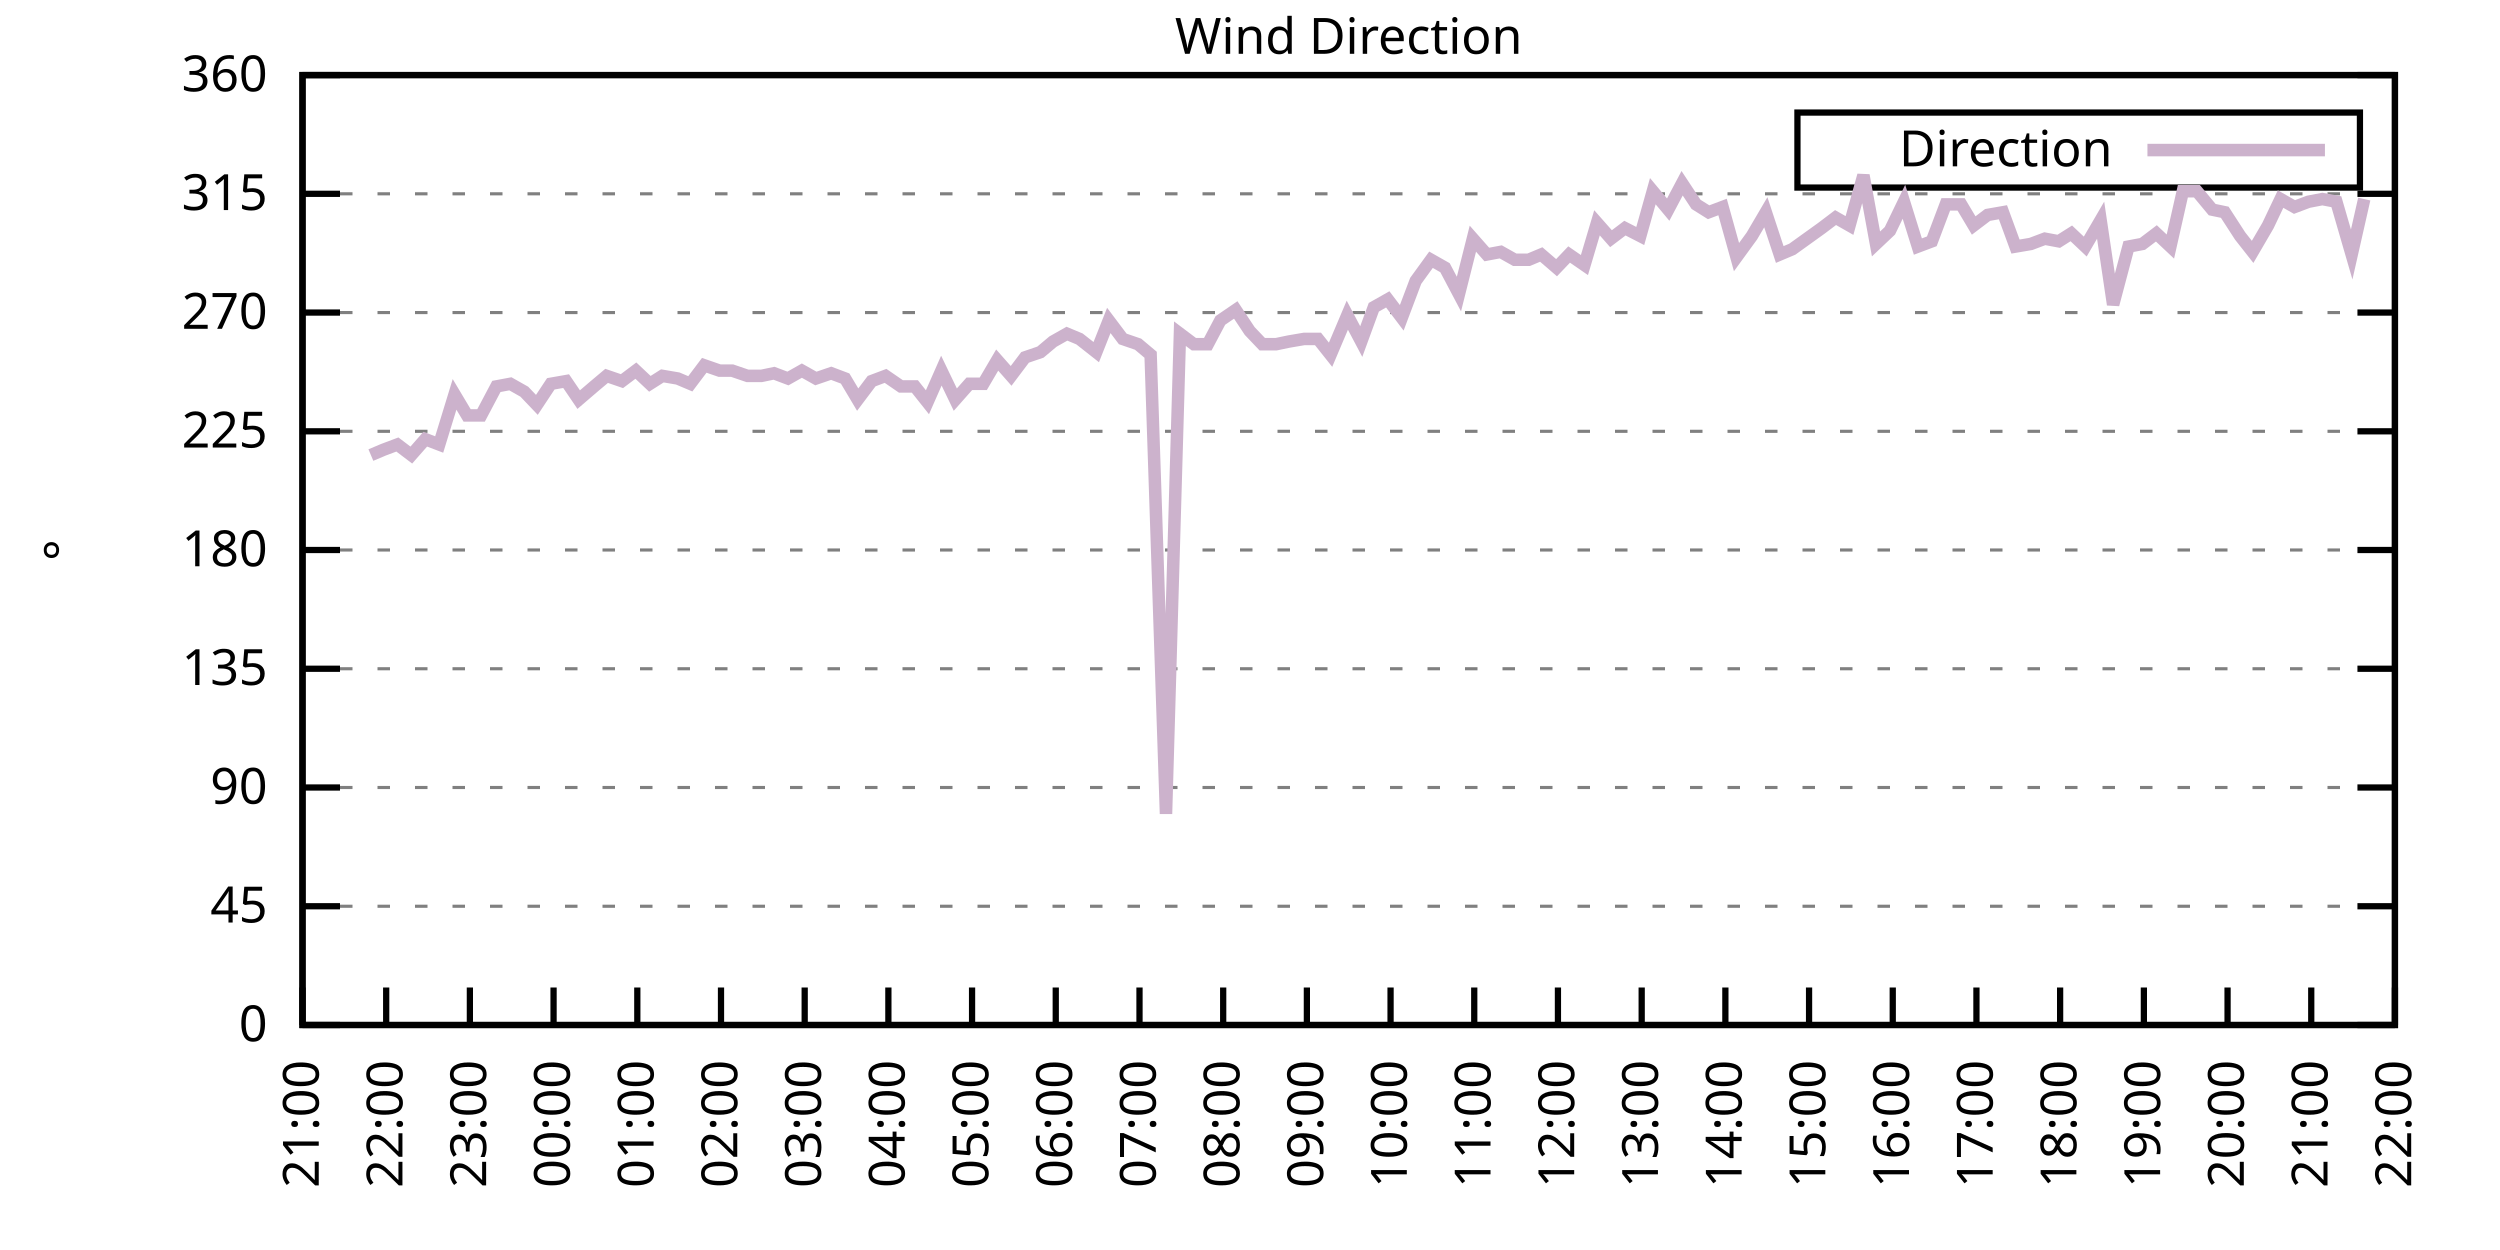
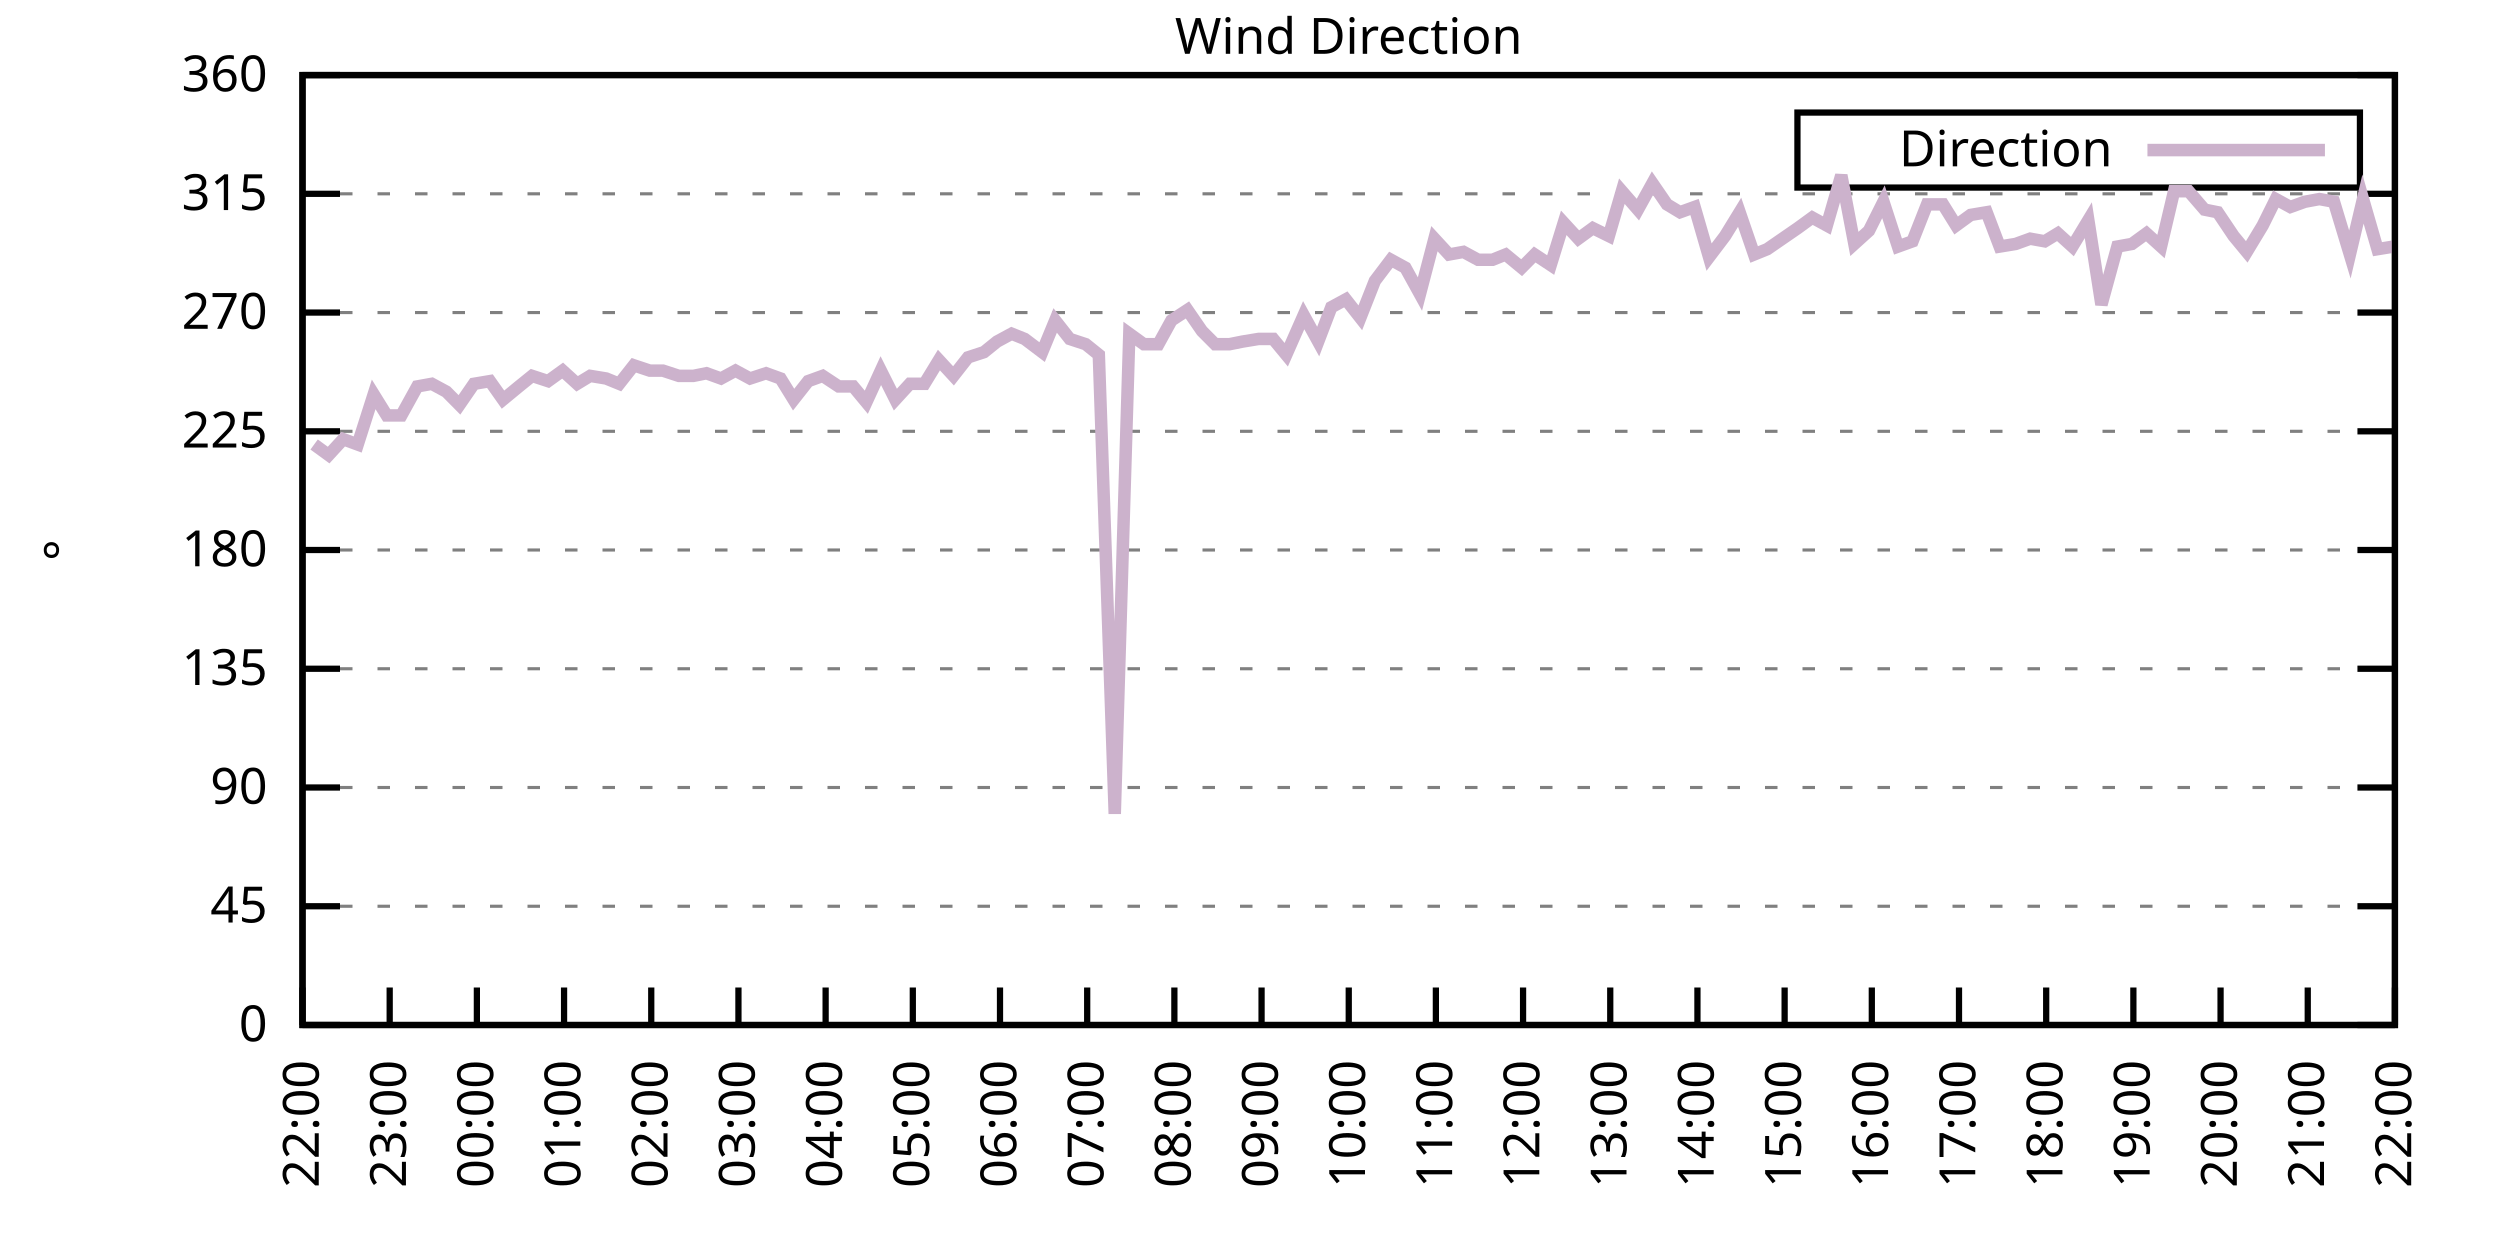
<svg xmlns="http://www.w3.org/2000/svg" xmlns:xlink="http://www.w3.org/1999/xlink" width="400" height="200" viewBox="0 0 400 200">
  <g id="gnuplot_canvas">
    <rect x="0" y="0" width="400" height="200" fill="none" />
    <defs>
      <circle id="gpDot" r="0.5" stroke-width="0.5" stroke="currentColor" />
      <path id="gpPt0" stroke-width="0.333" stroke="currentColor" d="M-1,0 h2 M0,-1 v2" />
      <path id="gpPt1" stroke-width="0.333" stroke="currentColor" d="M-1,-1 L1,1 M1,-1 L-1,1" />
      <path id="gpPt2" stroke-width="0.333" stroke="currentColor" d="M-1,0 L1,0 M0,-1 L0,1 M-1,-1 L1,1 M-1,1 L1,-1" />
      <rect id="gpPt3" stroke-width="0.333" stroke="currentColor" x="-1" y="-1" width="2" height="2" />
      <rect id="gpPt4" stroke-width="0.333" stroke="currentColor" fill="currentColor" x="-1" y="-1" width="2" height="2" />
      <circle id="gpPt5" stroke-width="0.333" stroke="currentColor" cx="0" cy="0" r="1" />
      <use xlink:href="#gpPt5" id="gpPt6" fill="currentColor" stroke="none" />
      <path id="gpPt7" stroke-width="0.333" stroke="currentColor" d="M0,-1.33 L-1.33,0.67 L1.33,0.67 z" />
      <use xlink:href="#gpPt7" id="gpPt8" fill="currentColor" stroke="none" />
      <use xlink:href="#gpPt7" id="gpPt9" stroke="currentColor" transform="rotate(180)" />
      <use xlink:href="#gpPt9" id="gpPt10" fill="currentColor" stroke="none" />
      <use xlink:href="#gpPt3" id="gpPt11" stroke="currentColor" transform="rotate(45)" />
      <use xlink:href="#gpPt11" id="gpPt12" fill="currentColor" stroke="none" />
      <path id="gpPt13" stroke-width="0.333" stroke="currentColor" d="M0,1.330 L1.265,0.411 L0.782,-1.067 L-0.782,-1.076 L-1.265,0.411 z" />
      <use xlink:href="#gpPt13" id="gpPt14" fill="currentColor" stroke="none" />
      <filter id="textbox" filterUnits="objectBoundingBox" x="0" y="0" height="1" width="1">
        <feFlood flood-color="white" flood-opacity="1" result="bgnd" />
        <feComposite in="SourceGraphic" in2="bgnd" operator="atop" />
      </filter>
      <filter id="greybox" filterUnits="objectBoundingBox" x="0" y="0" height="1" width="1">
        <feFlood flood-color="lightgrey" flood-opacity="1" result="grey" />
        <feComposite in="SourceGraphic" in2="grey" operator="atop" />
      </filter>
    </defs>
    <g fill="none" color="white" stroke="currentColor" stroke-width="1.00" stroke-linecap="butt" stroke-linejoin="miter">
</g>
    <g fill="none" color="black" stroke="currentColor" stroke-width="1.00" stroke-linecap="butt" stroke-linejoin="miter">
      <g stroke="none" shape-rendering="crispEdges">
        <polygon fill="rgb(255, 255, 255)" points="48.40,164.00 383.18,164.00 383.18,12.02 48.40,12.02 " />
      </g>
    </g>
    <g fill="none" color="black" stroke="currentColor" stroke-width="1.00" stroke-linecap="butt" stroke-linejoin="miter">
</g>
    <g fill="none" color="black" stroke="black" stroke-width="0.50" stroke-linecap="butt" stroke-linejoin="miter">
</g>
    <g fill="none" color="gray" stroke="currentColor" stroke-width="0.50" stroke-linecap="butt" stroke-linejoin="miter">
      <path stroke="gray" stroke-dasharray="2,4" class="gridline" d="M48.40,164.00 L383.19,164.00  " />
    </g>
    <g fill="none" color="gray" stroke="gray" stroke-width="1.00" stroke-linecap="butt" stroke-linejoin="miter">
</g>
    <g fill="none" color="black" stroke="currentColor" stroke-width="1.00" stroke-linecap="butt" stroke-linejoin="miter">
      <path stroke="black" d="M48.40,164.00 L54.40,164.00 M383.19,164.00 L377.19,164.00  " />
      <g transform="translate(42.80,166.60)" stroke="none" fill="black" font-family="Sans" font-size="8.00" text-anchor="end">
        <text>
          <tspan font-family="Sans"> 0</tspan>
        </text>
      </g>
    </g>
    <g fill="none" color="black" stroke="currentColor" stroke-width="1.00" stroke-linecap="butt" stroke-linejoin="miter">
</g>
    <g fill="none" color="black" stroke="black" stroke-width="0.50" stroke-linecap="butt" stroke-linejoin="miter">
</g>
    <g fill="none" color="gray" stroke="currentColor" stroke-width="0.50" stroke-linecap="butt" stroke-linejoin="miter">
      <path stroke="gray" stroke-dasharray="2,4" class="gridline" d="M48.40,145.00 L383.19,145.00  " />
    </g>
    <g fill="none" color="gray" stroke="gray" stroke-width="1.00" stroke-linecap="butt" stroke-linejoin="miter">
</g>
    <g fill="none" color="black" stroke="currentColor" stroke-width="1.00" stroke-linecap="butt" stroke-linejoin="miter">
      <path stroke="black" d="M48.40,145.00 L54.40,145.00 M383.19,145.00 L377.19,145.00  " />
      <g transform="translate(42.80,147.60)" stroke="none" fill="black" font-family="Sans" font-size="8.00" text-anchor="end">
        <text>
          <tspan font-family="Sans"> 45</tspan>
        </text>
      </g>
    </g>
    <g fill="none" color="black" stroke="currentColor" stroke-width="1.00" stroke-linecap="butt" stroke-linejoin="miter">
</g>
    <g fill="none" color="black" stroke="black" stroke-width="0.50" stroke-linecap="butt" stroke-linejoin="miter">
</g>
    <g fill="none" color="gray" stroke="currentColor" stroke-width="0.50" stroke-linecap="butt" stroke-linejoin="miter">
      <path stroke="gray" stroke-dasharray="2,4" class="gridline" d="M48.40,126.00 L383.19,126.00  " />
    </g>
    <g fill="none" color="gray" stroke="gray" stroke-width="1.00" stroke-linecap="butt" stroke-linejoin="miter">
</g>
    <g fill="none" color="black" stroke="currentColor" stroke-width="1.00" stroke-linecap="butt" stroke-linejoin="miter">
      <path stroke="black" d="M48.40,126.00 L54.40,126.00 M383.19,126.00 L377.19,126.00  " />
      <g transform="translate(42.80,128.60)" stroke="none" fill="black" font-family="Sans" font-size="8.00" text-anchor="end">
        <text>
          <tspan font-family="Sans"> 90</tspan>
        </text>
      </g>
    </g>
    <g fill="none" color="black" stroke="currentColor" stroke-width="1.00" stroke-linecap="butt" stroke-linejoin="miter">
</g>
    <g fill="none" color="black" stroke="black" stroke-width="0.50" stroke-linecap="butt" stroke-linejoin="miter">
</g>
    <g fill="none" color="gray" stroke="currentColor" stroke-width="0.50" stroke-linecap="butt" stroke-linejoin="miter">
      <path stroke="gray" stroke-dasharray="2,4" class="gridline" d="M48.40,107.00 L383.19,107.00  " />
    </g>
    <g fill="none" color="gray" stroke="gray" stroke-width="1.00" stroke-linecap="butt" stroke-linejoin="miter">
</g>
    <g fill="none" color="black" stroke="currentColor" stroke-width="1.00" stroke-linecap="butt" stroke-linejoin="miter">
      <path stroke="black" d="M48.40,107.00 L54.40,107.00 M383.19,107.00 L377.19,107.00  " />
      <g transform="translate(42.80,109.60)" stroke="none" fill="black" font-family="Sans" font-size="8.00" text-anchor="end">
        <text>
          <tspan font-family="Sans"> 135</tspan>
        </text>
      </g>
    </g>
    <g fill="none" color="black" stroke="currentColor" stroke-width="1.00" stroke-linecap="butt" stroke-linejoin="miter">
</g>
    <g fill="none" color="black" stroke="black" stroke-width="0.50" stroke-linecap="butt" stroke-linejoin="miter">
</g>
    <g fill="none" color="gray" stroke="currentColor" stroke-width="0.50" stroke-linecap="butt" stroke-linejoin="miter">
      <path stroke="gray" stroke-dasharray="2,4" class="gridline" d="M48.40,88.00 L383.19,88.00  " />
    </g>
    <g fill="none" color="gray" stroke="gray" stroke-width="1.00" stroke-linecap="butt" stroke-linejoin="miter">
</g>
    <g fill="none" color="black" stroke="currentColor" stroke-width="1.00" stroke-linecap="butt" stroke-linejoin="miter">
      <path stroke="black" d="M48.40,88.00 L54.40,88.00 M383.19,88.00 L377.19,88.00  " />
      <g transform="translate(42.80,90.60)" stroke="none" fill="black" font-family="Sans" font-size="8.00" text-anchor="end">
        <text>
          <tspan font-family="Sans"> 180</tspan>
        </text>
      </g>
    </g>
    <g fill="none" color="black" stroke="currentColor" stroke-width="1.00" stroke-linecap="butt" stroke-linejoin="miter">
</g>
    <g fill="none" color="black" stroke="black" stroke-width="0.50" stroke-linecap="butt" stroke-linejoin="miter">
</g>
    <g fill="none" color="gray" stroke="currentColor" stroke-width="0.50" stroke-linecap="butt" stroke-linejoin="miter">
      <path stroke="gray" stroke-dasharray="2,4" class="gridline" d="M48.40,69.01 L383.19,69.01  " />
    </g>
    <g fill="none" color="gray" stroke="gray" stroke-width="1.00" stroke-linecap="butt" stroke-linejoin="miter">
</g>
    <g fill="none" color="black" stroke="currentColor" stroke-width="1.00" stroke-linecap="butt" stroke-linejoin="miter">
      <path stroke="black" d="M48.40,69.01 L54.40,69.01 M383.19,69.01 L377.19,69.01  " />
      <g transform="translate(42.80,71.61)" stroke="none" fill="black" font-family="Sans" font-size="8.00" text-anchor="end">
        <text>
          <tspan font-family="Sans"> 225</tspan>
        </text>
      </g>
    </g>
    <g fill="none" color="black" stroke="currentColor" stroke-width="1.00" stroke-linecap="butt" stroke-linejoin="miter">
</g>
    <g fill="none" color="black" stroke="black" stroke-width="0.50" stroke-linecap="butt" stroke-linejoin="miter">
</g>
    <g fill="none" color="gray" stroke="currentColor" stroke-width="0.50" stroke-linecap="butt" stroke-linejoin="miter">
      <path stroke="gray" stroke-dasharray="2,4" class="gridline" d="M48.40,50.01 L383.19,50.01  " />
    </g>
    <g fill="none" color="gray" stroke="gray" stroke-width="1.00" stroke-linecap="butt" stroke-linejoin="miter">
</g>
    <g fill="none" color="black" stroke="currentColor" stroke-width="1.00" stroke-linecap="butt" stroke-linejoin="miter">
      <path stroke="black" d="M48.40,50.01 L54.40,50.01 M383.19,50.01 L377.19,50.01  " />
      <g transform="translate(42.80,52.61)" stroke="none" fill="black" font-family="Sans" font-size="8.00" text-anchor="end">
        <text>
          <tspan font-family="Sans"> 270</tspan>
        </text>
      </g>
    </g>
    <g fill="none" color="black" stroke="currentColor" stroke-width="1.00" stroke-linecap="butt" stroke-linejoin="miter">
</g>
    <g fill="none" color="black" stroke="black" stroke-width="0.50" stroke-linecap="butt" stroke-linejoin="miter">
</g>
    <g fill="none" color="gray" stroke="currentColor" stroke-width="0.50" stroke-linecap="butt" stroke-linejoin="miter">
      <path stroke="gray" stroke-dasharray="2,4" class="gridline" d="M48.40,31.01 L383.19,31.01  " />
    </g>
    <g fill="none" color="gray" stroke="gray" stroke-width="1.00" stroke-linecap="butt" stroke-linejoin="miter">
</g>
    <g fill="none" color="black" stroke="currentColor" stroke-width="1.00" stroke-linecap="butt" stroke-linejoin="miter">
      <path stroke="black" d="M48.40,31.01 L54.40,31.01 M383.19,31.01 L377.19,31.01  " />
      <g transform="translate(42.80,33.61)" stroke="none" fill="black" font-family="Sans" font-size="8.00" text-anchor="end">
        <text>
          <tspan font-family="Sans"> 315</tspan>
        </text>
      </g>
    </g>
    <g fill="none" color="black" stroke="currentColor" stroke-width="1.00" stroke-linecap="butt" stroke-linejoin="miter">
</g>
    <g fill="none" color="black" stroke="black" stroke-width="0.50" stroke-linecap="butt" stroke-linejoin="miter">
</g>
    <g fill="none" color="gray" stroke="currentColor" stroke-width="0.50" stroke-linecap="butt" stroke-linejoin="miter">
      <path stroke="gray" stroke-dasharray="2,4" class="gridline" d="M48.40,12.01 L383.19,12.01  " />
    </g>
    <g fill="none" color="gray" stroke="gray" stroke-width="1.00" stroke-linecap="butt" stroke-linejoin="miter">
</g>
    <g fill="none" color="black" stroke="currentColor" stroke-width="1.00" stroke-linecap="butt" stroke-linejoin="miter">
      <path stroke="black" d="M48.40,12.01 L54.40,12.01 M383.19,12.01 L377.19,12.01  " />
      <g transform="translate(42.80,14.61)" stroke="none" fill="black" font-family="Sans" font-size="8.00" text-anchor="end">
        <text>
          <tspan font-family="Sans"> 360</tspan>
        </text>
      </g>
    </g>
    <g fill="none" color="black" stroke="currentColor" stroke-width="1.00" stroke-linecap="butt" stroke-linejoin="miter">
      <path stroke="black" d="M48.40,164.00 L48.40,158.00  " />
      <g transform="translate(51.00,169.60) rotate(270.00)" stroke="none" fill="black" font-family="Sans" font-size="8.00" text-anchor="end">
        <text>
-           <tspan font-family="Sans">21:00</tspan>
-         </text>
-       </g>
-     </g>
-     <g fill="none" color="black" stroke="currentColor" stroke-width="1.00" stroke-linecap="butt" stroke-linejoin="miter">
-       <path stroke="black" d="M61.79,164.00 L61.79,158.00  " />
-       <g transform="translate(64.39,169.60) rotate(270.00)" stroke="none" fill="black" font-family="Sans" font-size="8.00" text-anchor="end">
-         <text>
          <tspan font-family="Sans">22:00</tspan>
        </text>
      </g>
    </g>
    <g fill="none" color="black" stroke="currentColor" stroke-width="1.00" stroke-linecap="butt" stroke-linejoin="miter">
-       <path stroke="black" d="M75.18,164.00 L75.18,158.00  " />
-       <g transform="translate(77.78,169.60) rotate(270.00)" stroke="none" fill="black" font-family="Sans" font-size="8.00" text-anchor="end">
+       <path stroke="black" d="M62.35,164.00 L62.35,158.00  " />
+       <g transform="translate(64.95,169.60) rotate(270.00)" stroke="none" fill="black" font-family="Sans" font-size="8.00" text-anchor="end">
        <text>
          <tspan font-family="Sans">23:00</tspan>
        </text>
      </g>
    </g>
    <g fill="none" color="black" stroke="currentColor" stroke-width="1.00" stroke-linecap="butt" stroke-linejoin="miter">
-       <path stroke="black" d="M88.57,164.00 L88.57,158.00  " />
-       <g transform="translate(91.17,169.60) rotate(270.00)" stroke="none" fill="black" font-family="Sans" font-size="8.00" text-anchor="end">
+       <path stroke="black" d="M76.30,164.00 L76.30,158.00  " />
+       <g transform="translate(78.90,169.60) rotate(270.00)" stroke="none" fill="black" font-family="Sans" font-size="8.00" text-anchor="end">
        <text>
          <tspan font-family="Sans">00:00</tspan>
        </text>
      </g>
    </g>
    <g fill="none" color="black" stroke="currentColor" stroke-width="1.00" stroke-linecap="butt" stroke-linejoin="miter">
-       <path stroke="black" d="M101.97,164.00 L101.97,158.00  " />
-       <g transform="translate(104.57,169.60) rotate(270.00)" stroke="none" fill="black" font-family="Sans" font-size="8.00" text-anchor="end">
+       <path stroke="black" d="M90.25,164.00 L90.25,158.00  " />
+       <g transform="translate(92.85,169.60) rotate(270.00)" stroke="none" fill="black" font-family="Sans" font-size="8.00" text-anchor="end">
        <text>
          <tspan font-family="Sans">01:00</tspan>
        </text>
      </g>
    </g>
    <g fill="none" color="black" stroke="currentColor" stroke-width="1.00" stroke-linecap="butt" stroke-linejoin="miter">
-       <path stroke="black" d="M115.36,164.00 L115.36,158.00  " />
-       <g transform="translate(117.96,169.60) rotate(270.00)" stroke="none" fill="black" font-family="Sans" font-size="8.00" text-anchor="end">
+       <path stroke="black" d="M104.20,164.00 L104.20,158.00  " />
+       <g transform="translate(106.80,169.60) rotate(270.00)" stroke="none" fill="black" font-family="Sans" font-size="8.00" text-anchor="end">
        <text>
          <tspan font-family="Sans">02:00</tspan>
        </text>
      </g>
    </g>
    <g fill="none" color="black" stroke="currentColor" stroke-width="1.00" stroke-linecap="butt" stroke-linejoin="miter">
-       <path stroke="black" d="M128.75,164.00 L128.75,158.00  " />
-       <g transform="translate(131.35,169.60) rotate(270.00)" stroke="none" fill="black" font-family="Sans" font-size="8.00" text-anchor="end">
+       <path stroke="black" d="M118.15,164.00 L118.15,158.00  " />
+       <g transform="translate(120.75,169.60) rotate(270.00)" stroke="none" fill="black" font-family="Sans" font-size="8.00" text-anchor="end">
        <text>
          <tspan font-family="Sans">03:00</tspan>
        </text>
      </g>
    </g>
    <g fill="none" color="black" stroke="currentColor" stroke-width="1.00" stroke-linecap="butt" stroke-linejoin="miter">
-       <path stroke="black" d="M142.14,164.00 L142.14,158.00  " />
-       <g transform="translate(144.74,169.60) rotate(270.00)" stroke="none" fill="black" font-family="Sans" font-size="8.00" text-anchor="end">
+       <path stroke="black" d="M132.10,164.00 L132.10,158.00  " />
+       <g transform="translate(134.70,169.60) rotate(270.00)" stroke="none" fill="black" font-family="Sans" font-size="8.00" text-anchor="end">
        <text>
          <tspan font-family="Sans">04:00</tspan>
        </text>
      </g>
    </g>
    <g fill="none" color="black" stroke="currentColor" stroke-width="1.00" stroke-linecap="butt" stroke-linejoin="miter">
-       <path stroke="black" d="M155.53,164.00 L155.53,158.00  " />
-       <g transform="translate(158.13,169.60) rotate(270.00)" stroke="none" fill="black" font-family="Sans" font-size="8.00" text-anchor="end">
+       <path stroke="black" d="M146.05,164.00 L146.05,158.00  " />
+       <g transform="translate(148.65,169.60) rotate(270.00)" stroke="none" fill="black" font-family="Sans" font-size="8.00" text-anchor="end">
        <text>
          <tspan font-family="Sans">05:00</tspan>
        </text>
      </g>
    </g>
    <g fill="none" color="black" stroke="currentColor" stroke-width="1.00" stroke-linecap="butt" stroke-linejoin="miter">
-       <path stroke="black" d="M168.92,164.00 L168.92,158.00  " />
-       <g transform="translate(171.52,169.60) rotate(270.00)" stroke="none" fill="black" font-family="Sans" font-size="8.00" text-anchor="end">
+       <path stroke="black" d="M160.00,164.00 L160.00,158.00  " />
+       <g transform="translate(162.60,169.60) rotate(270.00)" stroke="none" fill="black" font-family="Sans" font-size="8.00" text-anchor="end">
        <text>
          <tspan font-family="Sans">06:00</tspan>
        </text>
      </g>
    </g>
    <g fill="none" color="black" stroke="currentColor" stroke-width="1.00" stroke-linecap="butt" stroke-linejoin="miter">
-       <path stroke="black" d="M182.32,164.00 L182.32,158.00  " />
-       <g transform="translate(184.92,169.60) rotate(270.00)" stroke="none" fill="black" font-family="Sans" font-size="8.00" text-anchor="end">
+       <path stroke="black" d="M173.95,164.00 L173.95,158.00  " />
+       <g transform="translate(176.55,169.60) rotate(270.00)" stroke="none" fill="black" font-family="Sans" font-size="8.00" text-anchor="end">
        <text>
          <tspan font-family="Sans">07:00</tspan>
        </text>
      </g>
    </g>
    <g fill="none" color="black" stroke="currentColor" stroke-width="1.00" stroke-linecap="butt" stroke-linejoin="miter">
-       <path stroke="black" d="M195.71,164.00 L195.71,158.00  " />
-       <g transform="translate(198.31,169.60) rotate(270.00)" stroke="none" fill="black" font-family="Sans" font-size="8.00" text-anchor="end">
+       <path stroke="black" d="M187.90,164.00 L187.90,158.00  " />
+       <g transform="translate(190.50,169.60) rotate(270.00)" stroke="none" fill="black" font-family="Sans" font-size="8.00" text-anchor="end">
        <text>
          <tspan font-family="Sans">08:00</tspan>
        </text>
      </g>
    </g>
    <g fill="none" color="black" stroke="currentColor" stroke-width="1.00" stroke-linecap="butt" stroke-linejoin="miter">
-       <path stroke="black" d="M209.10,164.00 L209.10,158.00  " />
-       <g transform="translate(211.70,169.60) rotate(270.00)" stroke="none" fill="black" font-family="Sans" font-size="8.00" text-anchor="end">
+       <path stroke="black" d="M201.85,164.00 L201.85,158.00  " />
+       <g transform="translate(204.45,169.60) rotate(270.00)" stroke="none" fill="black" font-family="Sans" font-size="8.00" text-anchor="end">
        <text>
          <tspan font-family="Sans">09:00</tspan>
        </text>
      </g>
    </g>
    <g fill="none" color="black" stroke="currentColor" stroke-width="1.00" stroke-linecap="butt" stroke-linejoin="miter">
-       <path stroke="black" d="M222.49,164.00 L222.49,158.00  " />
-       <g transform="translate(225.09,169.60) rotate(270.00)" stroke="none" fill="black" font-family="Sans" font-size="8.00" text-anchor="end">
+       <path stroke="black" d="M215.80,164.00 L215.80,158.00  " />
+       <g transform="translate(218.40,169.60) rotate(270.00)" stroke="none" fill="black" font-family="Sans" font-size="8.00" text-anchor="end">
        <text>
          <tspan font-family="Sans">10:00</tspan>
        </text>
      </g>
    </g>
    <g fill="none" color="black" stroke="currentColor" stroke-width="1.00" stroke-linecap="butt" stroke-linejoin="miter">
-       <path stroke="black" d="M235.88,164.00 L235.88,158.00  " />
-       <g transform="translate(238.48,169.60) rotate(270.00)" stroke="none" fill="black" font-family="Sans" font-size="8.00" text-anchor="end">
+       <path stroke="black" d="M229.74,164.00 L229.74,158.00  " />
+       <g transform="translate(232.34,169.60) rotate(270.00)" stroke="none" fill="black" font-family="Sans" font-size="8.00" text-anchor="end">
        <text>
          <tspan font-family="Sans">11:00</tspan>
        </text>
      </g>
    </g>
    <g fill="none" color="black" stroke="currentColor" stroke-width="1.00" stroke-linecap="butt" stroke-linejoin="miter">
-       <path stroke="black" d="M249.27,164.00 L249.27,158.00  " />
-       <g transform="translate(251.87,169.60) rotate(270.00)" stroke="none" fill="black" font-family="Sans" font-size="8.00" text-anchor="end">
+       <path stroke="black" d="M243.69,164.00 L243.69,158.00  " />
+       <g transform="translate(246.29,169.60) rotate(270.00)" stroke="none" fill="black" font-family="Sans" font-size="8.00" text-anchor="end">
        <text>
          <tspan font-family="Sans">12:00</tspan>
        </text>
      </g>
    </g>
    <g fill="none" color="black" stroke="currentColor" stroke-width="1.00" stroke-linecap="butt" stroke-linejoin="miter">
-       <path stroke="black" d="M262.67,164.00 L262.67,158.00  " />
-       <g transform="translate(265.27,169.60) rotate(270.00)" stroke="none" fill="black" font-family="Sans" font-size="8.00" text-anchor="end">
+       <path stroke="black" d="M257.64,164.00 L257.64,158.00  " />
+       <g transform="translate(260.24,169.60) rotate(270.00)" stroke="none" fill="black" font-family="Sans" font-size="8.00" text-anchor="end">
        <text>
          <tspan font-family="Sans">13:00</tspan>
        </text>
      </g>
    </g>
    <g fill="none" color="black" stroke="currentColor" stroke-width="1.00" stroke-linecap="butt" stroke-linejoin="miter">
-       <path stroke="black" d="M276.06,164.00 L276.06,158.00  " />
-       <g transform="translate(278.66,169.60) rotate(270.00)" stroke="none" fill="black" font-family="Sans" font-size="8.00" text-anchor="end">
+       <path stroke="black" d="M271.59,164.00 L271.59,158.00  " />
+       <g transform="translate(274.19,169.60) rotate(270.00)" stroke="none" fill="black" font-family="Sans" font-size="8.00" text-anchor="end">
        <text>
          <tspan font-family="Sans">14:00</tspan>
        </text>
      </g>
    </g>
    <g fill="none" color="black" stroke="currentColor" stroke-width="1.00" stroke-linecap="butt" stroke-linejoin="miter">
-       <path stroke="black" d="M289.45,164.00 L289.45,158.00  " />
-       <g transform="translate(292.05,169.60) rotate(270.00)" stroke="none" fill="black" font-family="Sans" font-size="8.00" text-anchor="end">
+       <path stroke="black" d="M285.54,164.00 L285.54,158.00  " />
+       <g transform="translate(288.14,169.60) rotate(270.00)" stroke="none" fill="black" font-family="Sans" font-size="8.00" text-anchor="end">
        <text>
          <tspan font-family="Sans">15:00</tspan>
        </text>
      </g>
    </g>
    <g fill="none" color="black" stroke="currentColor" stroke-width="1.00" stroke-linecap="butt" stroke-linejoin="miter">
-       <path stroke="black" d="M302.84,164.00 L302.84,158.00  " />
-       <g transform="translate(305.44,169.60) rotate(270.00)" stroke="none" fill="black" font-family="Sans" font-size="8.00" text-anchor="end">
+       <path stroke="black" d="M299.49,164.00 L299.49,158.00  " />
+       <g transform="translate(302.09,169.60) rotate(270.00)" stroke="none" fill="black" font-family="Sans" font-size="8.00" text-anchor="end">
        <text>
          <tspan font-family="Sans">16:00</tspan>
        </text>
      </g>
    </g>
    <g fill="none" color="black" stroke="currentColor" stroke-width="1.00" stroke-linecap="butt" stroke-linejoin="miter">
-       <path stroke="black" d="M316.23,164.00 L316.23,158.00  " />
-       <g transform="translate(318.83,169.60) rotate(270.00)" stroke="none" fill="black" font-family="Sans" font-size="8.00" text-anchor="end">
+       <path stroke="black" d="M313.44,164.00 L313.44,158.00  " />
+       <g transform="translate(316.04,169.60) rotate(270.00)" stroke="none" fill="black" font-family="Sans" font-size="8.00" text-anchor="end">
        <text>
          <tspan font-family="Sans">17:00</tspan>
        </text>
      </g>
    </g>
    <g fill="none" color="black" stroke="currentColor" stroke-width="1.00" stroke-linecap="butt" stroke-linejoin="miter">
-       <path stroke="black" d="M329.62,164.00 L329.62,158.00  " />
-       <g transform="translate(332.22,169.60) rotate(270.00)" stroke="none" fill="black" font-family="Sans" font-size="8.00" text-anchor="end">
+       <path stroke="black" d="M327.39,164.00 L327.39,158.00  " />
+       <g transform="translate(329.99,169.60) rotate(270.00)" stroke="none" fill="black" font-family="Sans" font-size="8.00" text-anchor="end">
        <text>
          <tspan font-family="Sans">18:00</tspan>
        </text>
      </g>
    </g>
    <g fill="none" color="black" stroke="currentColor" stroke-width="1.00" stroke-linecap="butt" stroke-linejoin="miter">
-       <path stroke="black" d="M343.02,164.00 L343.02,158.00  " />
-       <g transform="translate(345.62,169.60) rotate(270.00)" stroke="none" fill="black" font-family="Sans" font-size="8.00" text-anchor="end">
+       <path stroke="black" d="M341.34,164.00 L341.34,158.00  " />
+       <g transform="translate(343.94,169.60) rotate(270.00)" stroke="none" fill="black" font-family="Sans" font-size="8.00" text-anchor="end">
        <text>
          <tspan font-family="Sans">19:00</tspan>
        </text>
      </g>
    </g>
    <g fill="none" color="black" stroke="currentColor" stroke-width="1.00" stroke-linecap="butt" stroke-linejoin="miter">
-       <path stroke="black" d="M356.41,164.00 L356.41,158.00  " />
-       <g transform="translate(359.01,169.60) rotate(270.00)" stroke="none" fill="black" font-family="Sans" font-size="8.00" text-anchor="end">
+       <path stroke="black" d="M355.29,164.00 L355.29,158.00  " />
+       <g transform="translate(357.89,169.60) rotate(270.00)" stroke="none" fill="black" font-family="Sans" font-size="8.00" text-anchor="end">
        <text>
          <tspan font-family="Sans">20:00</tspan>
        </text>
      </g>
    </g>
    <g fill="none" color="black" stroke="currentColor" stroke-width="1.00" stroke-linecap="butt" stroke-linejoin="miter">
-       <path stroke="black" d="M369.80,164.00 L369.80,158.00  " />
-       <g transform="translate(372.40,169.60) rotate(270.00)" stroke="none" fill="black" font-family="Sans" font-size="8.00" text-anchor="end">
+       <path stroke="black" d="M369.24,164.00 L369.24,158.00  " />
+       <g transform="translate(371.84,169.60) rotate(270.00)" stroke="none" fill="black" font-family="Sans" font-size="8.00" text-anchor="end">
        <text>
          <tspan font-family="Sans">21:00</tspan>
        </text>
      </g>
    </g>
    <g fill="none" color="black" stroke="currentColor" stroke-width="1.00" stroke-linecap="butt" stroke-linejoin="miter">
      <path stroke="black" d="M383.19,164.00 L383.19,158.00  " />
      <g transform="translate(385.79,169.60) rotate(270.00)" stroke="none" fill="black" font-family="Sans" font-size="8.00" text-anchor="end">
        <text>
          <tspan font-family="Sans">22:00</tspan>
        </text>
      </g>
    </g>
    <g fill="none" color="black" stroke="currentColor" stroke-width="1.00" stroke-linecap="butt" stroke-linejoin="miter">
</g>
    <g fill="none" color="black" stroke="currentColor" stroke-width="1.00" stroke-linecap="butt" stroke-linejoin="miter">
      <path stroke="black" d="M48.40,12.01 L48.40,164.00 L383.19,164.00 L383.19,12.01 L48.40,12.01 Z  " />
    </g>
    <g fill="none" color="black" stroke="currentColor" stroke-width="1.00" stroke-linecap="butt" stroke-linejoin="miter">
</g>
    <g fill="none" color="black" stroke="currentColor" stroke-width="1.00" stroke-linecap="butt" stroke-linejoin="miter">
      <path stroke="black" d="M287.59,30.01 L287.59,18.01 L377.59,18.01 L377.59,30.01 L287.59,30.01 Z  " />
    </g>
    <g id="Wind_direction_plot_1">
      <g fill="none" color="white" stroke="black" stroke-width="2.00" stroke-linecap="butt" stroke-linejoin="miter">
</g>
      <g fill="none" color="black" stroke="currentColor" stroke-width="2.00" stroke-linecap="butt" stroke-linejoin="miter">
        <g transform="translate(337.99,26.61)" stroke="none" fill="black" font-family="Sans" font-size="8.00" text-anchor="end">
          <text>
            <tspan font-family="Sans">Direction</tspan>
          </text>
        </g>
      </g>
      <g fill="none" color="black" stroke="currentColor" stroke-width="2.00" stroke-linecap="butt" stroke-linejoin="miter">
-         <path stroke="rgb(204, 178, 204)" d="M343.59,24.01 L371.99,24.01 M59.34,72.81 L61.35,71.96 L63.58,71.12 L65.81,72.81 L68.04,70.27 L70.27,71.12   L72.73,63.10 L74.74,66.47 L76.97,66.47 L79.42,61.83 L81.66,61.41 L83.89,62.67 L85.90,64.78 L88.13,61.41   L90.58,60.98 L92.59,63.94 L95.05,61.83 L97.06,60.14 L99.51,60.98 L101.74,59.30 L103.98,61.41 L105.98,60.14   L108.44,60.56 L110.45,61.41 L112.68,58.45 L115.13,59.30 L117.14,59.30 L119.60,60.14 L121.83,60.14 L123.84,59.72   L126.07,60.56 L128.30,59.30 L130.54,60.56 L132.99,59.72 L135.22,60.56 L137.23,63.94 L139.46,60.98 L141.69,60.14   L144.15,61.83 L146.38,61.83 L148.39,64.36 L150.62,59.30 L152.85,63.94 L155.09,61.41 L157.32,61.41 L159.55,57.61   L161.78,60.14 L164.01,57.18 L166.47,56.34 L168.48,54.65 L170.71,53.39 L172.72,54.23 L175.40,56.34 L177.41,51.27   L179.64,54.23 L182.09,55.07 L184.10,56.76 L186.56,130.22 L188.79,53.39 L191.02,55.07 L193.25,55.07 L195.26,51.27   L197.72,49.59 L199.95,52.96 L201.96,55.07 L204.19,55.07 L206.20,54.65 L208.65,54.23 L210.88,54.23 L212.89,56.76   L215.57,50.43 L217.80,54.65 L219.81,49.16 L222.04,47.90 L224.28,50.85 L226.51,44.94 L228.96,41.56 L231.20,42.83   L233.43,47.05 L235.66,38.19 L237.89,40.72 L240.12,40.30 L242.36,41.56 L244.59,41.56 L246.60,40.72 L249.05,42.83   L251.06,40.72 L253.51,42.41 L255.52,35.65 L257.76,38.19 L259.99,36.50 L262.44,37.76 L264.45,30.59 L266.91,33.54   L269.14,29.32 L271.37,32.70 L273.38,33.96 L275.61,33.12 L277.84,41.14 L280.30,37.76 L282.53,33.96 L284.76,40.72   L286.77,39.87 L291.46,36.50 L293.69,34.81 L295.92,36.08 L298.15,28.05 L300.16,39.03 L302.39,36.92 L304.63,32.28   L306.86,39.45 L309.09,38.61 L311.32,32.70 L313.78,32.70 L315.79,36.08 L318.02,34.39 L320.47,33.96 L322.48,39.45   L324.94,39.03 L327.17,38.19 L329.40,38.61 L331.41,37.34 L333.64,39.45 L336.10,35.23 L338.10,48.74 L340.56,39.45   L342.79,39.03 L345.02,37.34 L347.26,39.45 L349.26,30.59 L351.50,30.59 L353.95,33.54 L355.96,33.96 L358.42,37.76   L360.42,40.30 L362.88,36.08 L364.89,31.85 L367.12,33.12 L369.35,32.28 L371.58,31.85 L373.82,32.28 L376.27,40.72   L378.28,31.85  " />
+         <path stroke="rgb(204, 178, 204)" d="M343.59,24.01 L371.99,24.01 M50.26,71.12 L52.58,72.81 L54.91,70.27 L57.23,71.12 L59.79,63.10 L61.88,66.47   L64.21,66.47 L66.77,61.83 L69.09,61.41 L71.42,62.67 L73.51,64.78 L75.83,61.41 L78.39,60.98 L80.48,63.94   L83.04,61.83 L85.13,60.14 L87.69,60.98 L90.02,59.30 L92.34,61.41 L94.43,60.14 L96.99,60.56 L99.08,61.41   L101.41,58.45 L103.97,59.30 L106.06,59.30 L108.62,60.14 L110.94,60.14 L113.03,59.72 L115.36,60.56 L117.68,59.30   L120.01,60.56 L122.57,59.72 L124.89,60.56 L126.98,63.94 L129.31,60.98 L131.63,60.14 L134.19,61.83 L136.51,61.83   L138.61,64.36 L140.93,59.30 L143.26,63.94 L145.58,61.41 L147.91,61.41 L150.23,57.61 L152.56,60.14 L154.88,57.18   L157.44,56.34 L159.53,54.65 L161.86,53.39 L163.95,54.23 L166.74,56.34 L168.83,51.27 L171.16,54.23 L173.71,55.07   L175.81,56.76 L178.36,130.22 L180.69,53.39 L183.01,55.07 L185.34,55.07 L187.43,51.27 L189.99,49.59 L192.31,52.96   L194.41,55.07 L196.73,55.07 L198.82,54.65 L201.38,54.23 L203.71,54.23 L205.80,56.76 L208.59,50.43 L210.91,54.65   L213.01,49.16 L215.33,47.90 L217.65,50.85 L219.98,44.94 L222.54,41.56 L224.86,42.83 L227.19,47.05 L229.51,38.19   L231.84,40.72 L234.16,40.30 L236.49,41.56 L238.81,41.56 L240.90,40.72 L243.46,42.83 L245.55,40.72 L248.11,42.41   L250.20,35.65 L252.53,38.19 L254.85,36.50 L257.41,37.76 L259.50,30.59 L262.06,33.54 L264.39,29.32 L266.71,32.70   L268.80,33.96 L271.13,33.12 L273.45,41.14 L276.01,37.76 L278.34,33.96 L280.66,40.72 L282.75,39.87 L287.64,36.50   L289.96,34.81 L292.29,36.08 L294.61,28.05 L296.70,39.03 L299.03,36.92 L301.35,32.28 L303.68,39.45 L306.00,38.61   L308.33,32.70 L310.88,32.70 L312.98,36.08 L315.30,34.39 L317.86,33.96 L319.95,39.45 L322.51,39.03 L324.83,38.19   L327.16,38.61 L329.25,37.34 L331.58,39.45 L334.13,35.23 L336.23,48.74 L338.78,39.45 L341.11,39.03 L343.43,37.34   L345.76,39.45 L347.85,30.59 L350.18,30.59 L352.73,33.54 L354.83,33.96 L357.38,37.76 L359.48,40.30 L362.03,36.08   L364.13,31.85 L366.45,33.12 L368.78,32.28 L371.10,31.85 L373.43,32.28 L375.98,40.72 L378.08,31.85 L380.40,39.87   L382.96,39.45  " />
      </g>
    </g>
    <g fill="none" color="black" stroke="currentColor" stroke-width="2.00" stroke-linecap="butt" stroke-linejoin="miter">
</g>
    <g fill="none" color="black" stroke="black" stroke-width="1.00" stroke-linecap="butt" stroke-linejoin="miter">
</g>
    <g fill="none" color="black" stroke="currentColor" stroke-width="1.00" stroke-linecap="butt" stroke-linejoin="miter">
      <path stroke="black" d="M48.40,12.01 L48.40,164.00 L383.19,164.00 L383.19,12.01 L48.40,12.01 Z  " />
      <g transform="translate(12.80,88.01) rotate(270.00)" stroke="none" fill="black" font-family="Sans" font-size="8.00" text-anchor="middle">
        <text>
          <tspan font-family="Sans">°</tspan>
        </text>
      </g>
    </g>
    <g fill="none" color="black" stroke="currentColor" stroke-width="1.00" stroke-linecap="butt" stroke-linejoin="miter">
</g>
    <g fill="none" color="black" stroke="currentColor" stroke-width="1.00" stroke-linecap="butt" stroke-linejoin="miter">
      <g transform="translate(215.79,8.61)" stroke="none" fill="black" font-family="Sans" font-size="8.00" text-anchor="middle">
        <text>
          <tspan font-family="Sans">Wind Direction</tspan>
        </text>
      </g>
    </g>
    <g fill="none" color="black" stroke="currentColor" stroke-width="1.00" stroke-linecap="butt" stroke-linejoin="miter">
</g>
  </g>
</svg>
